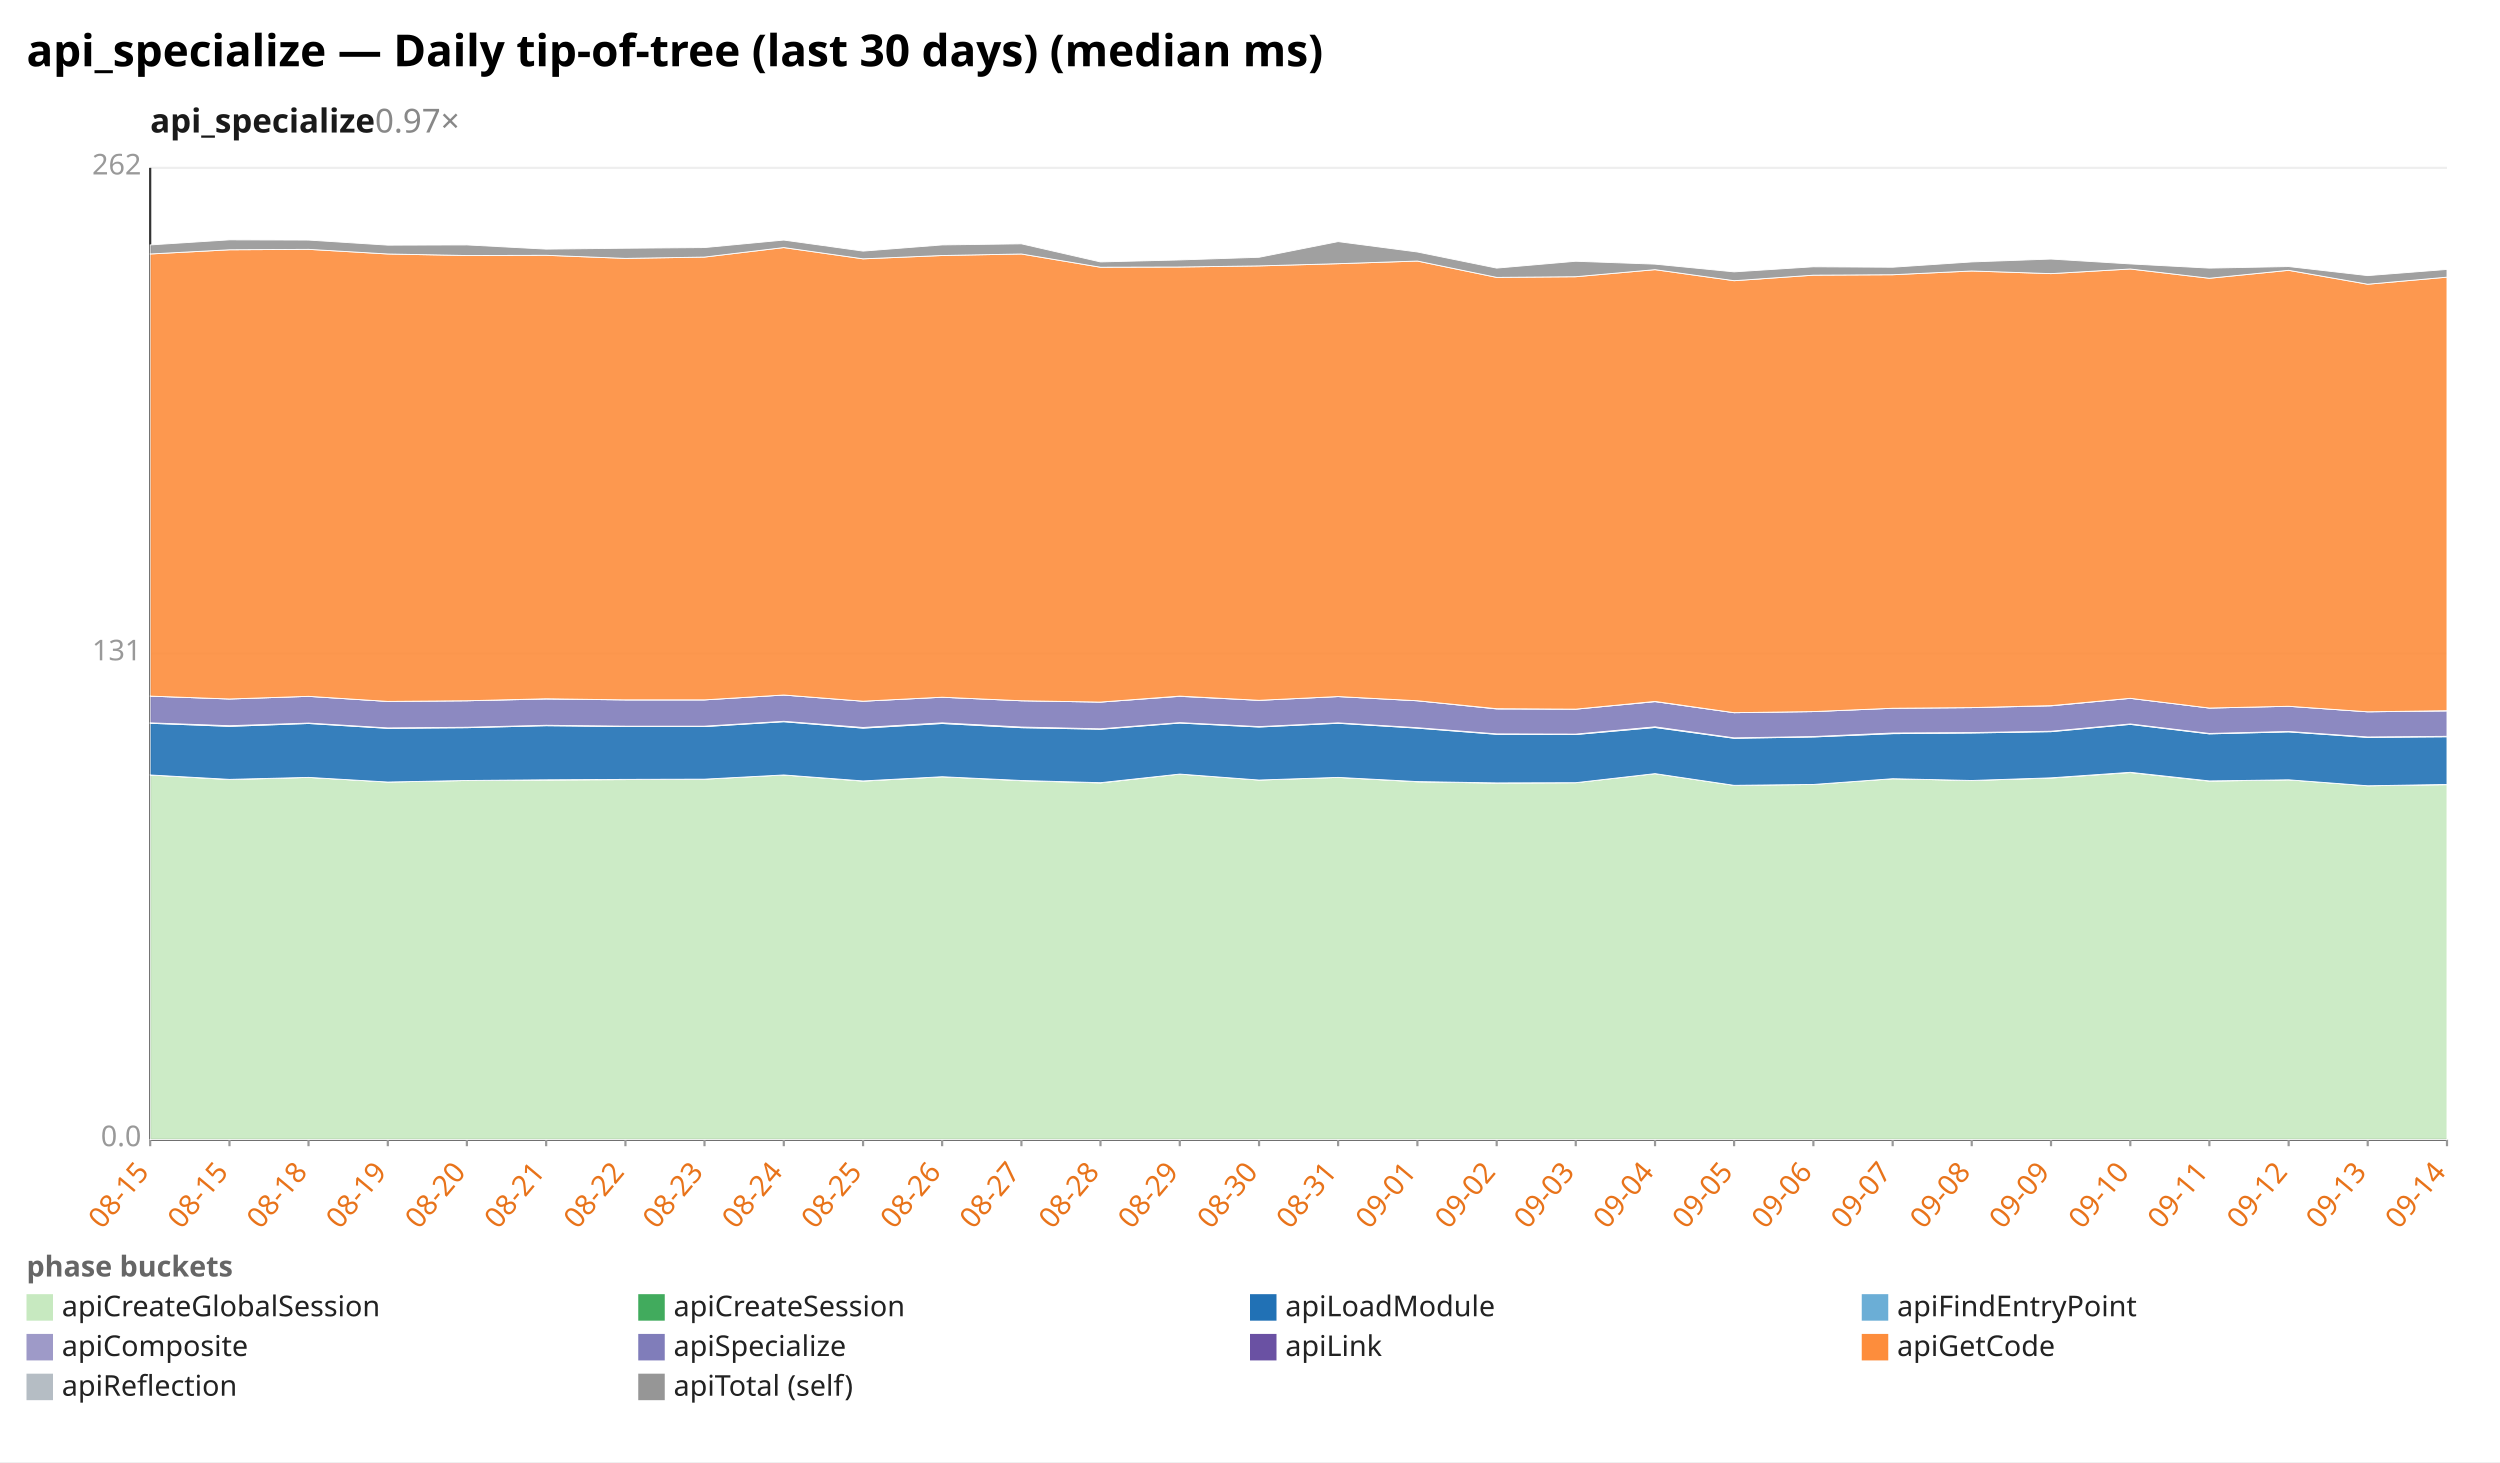
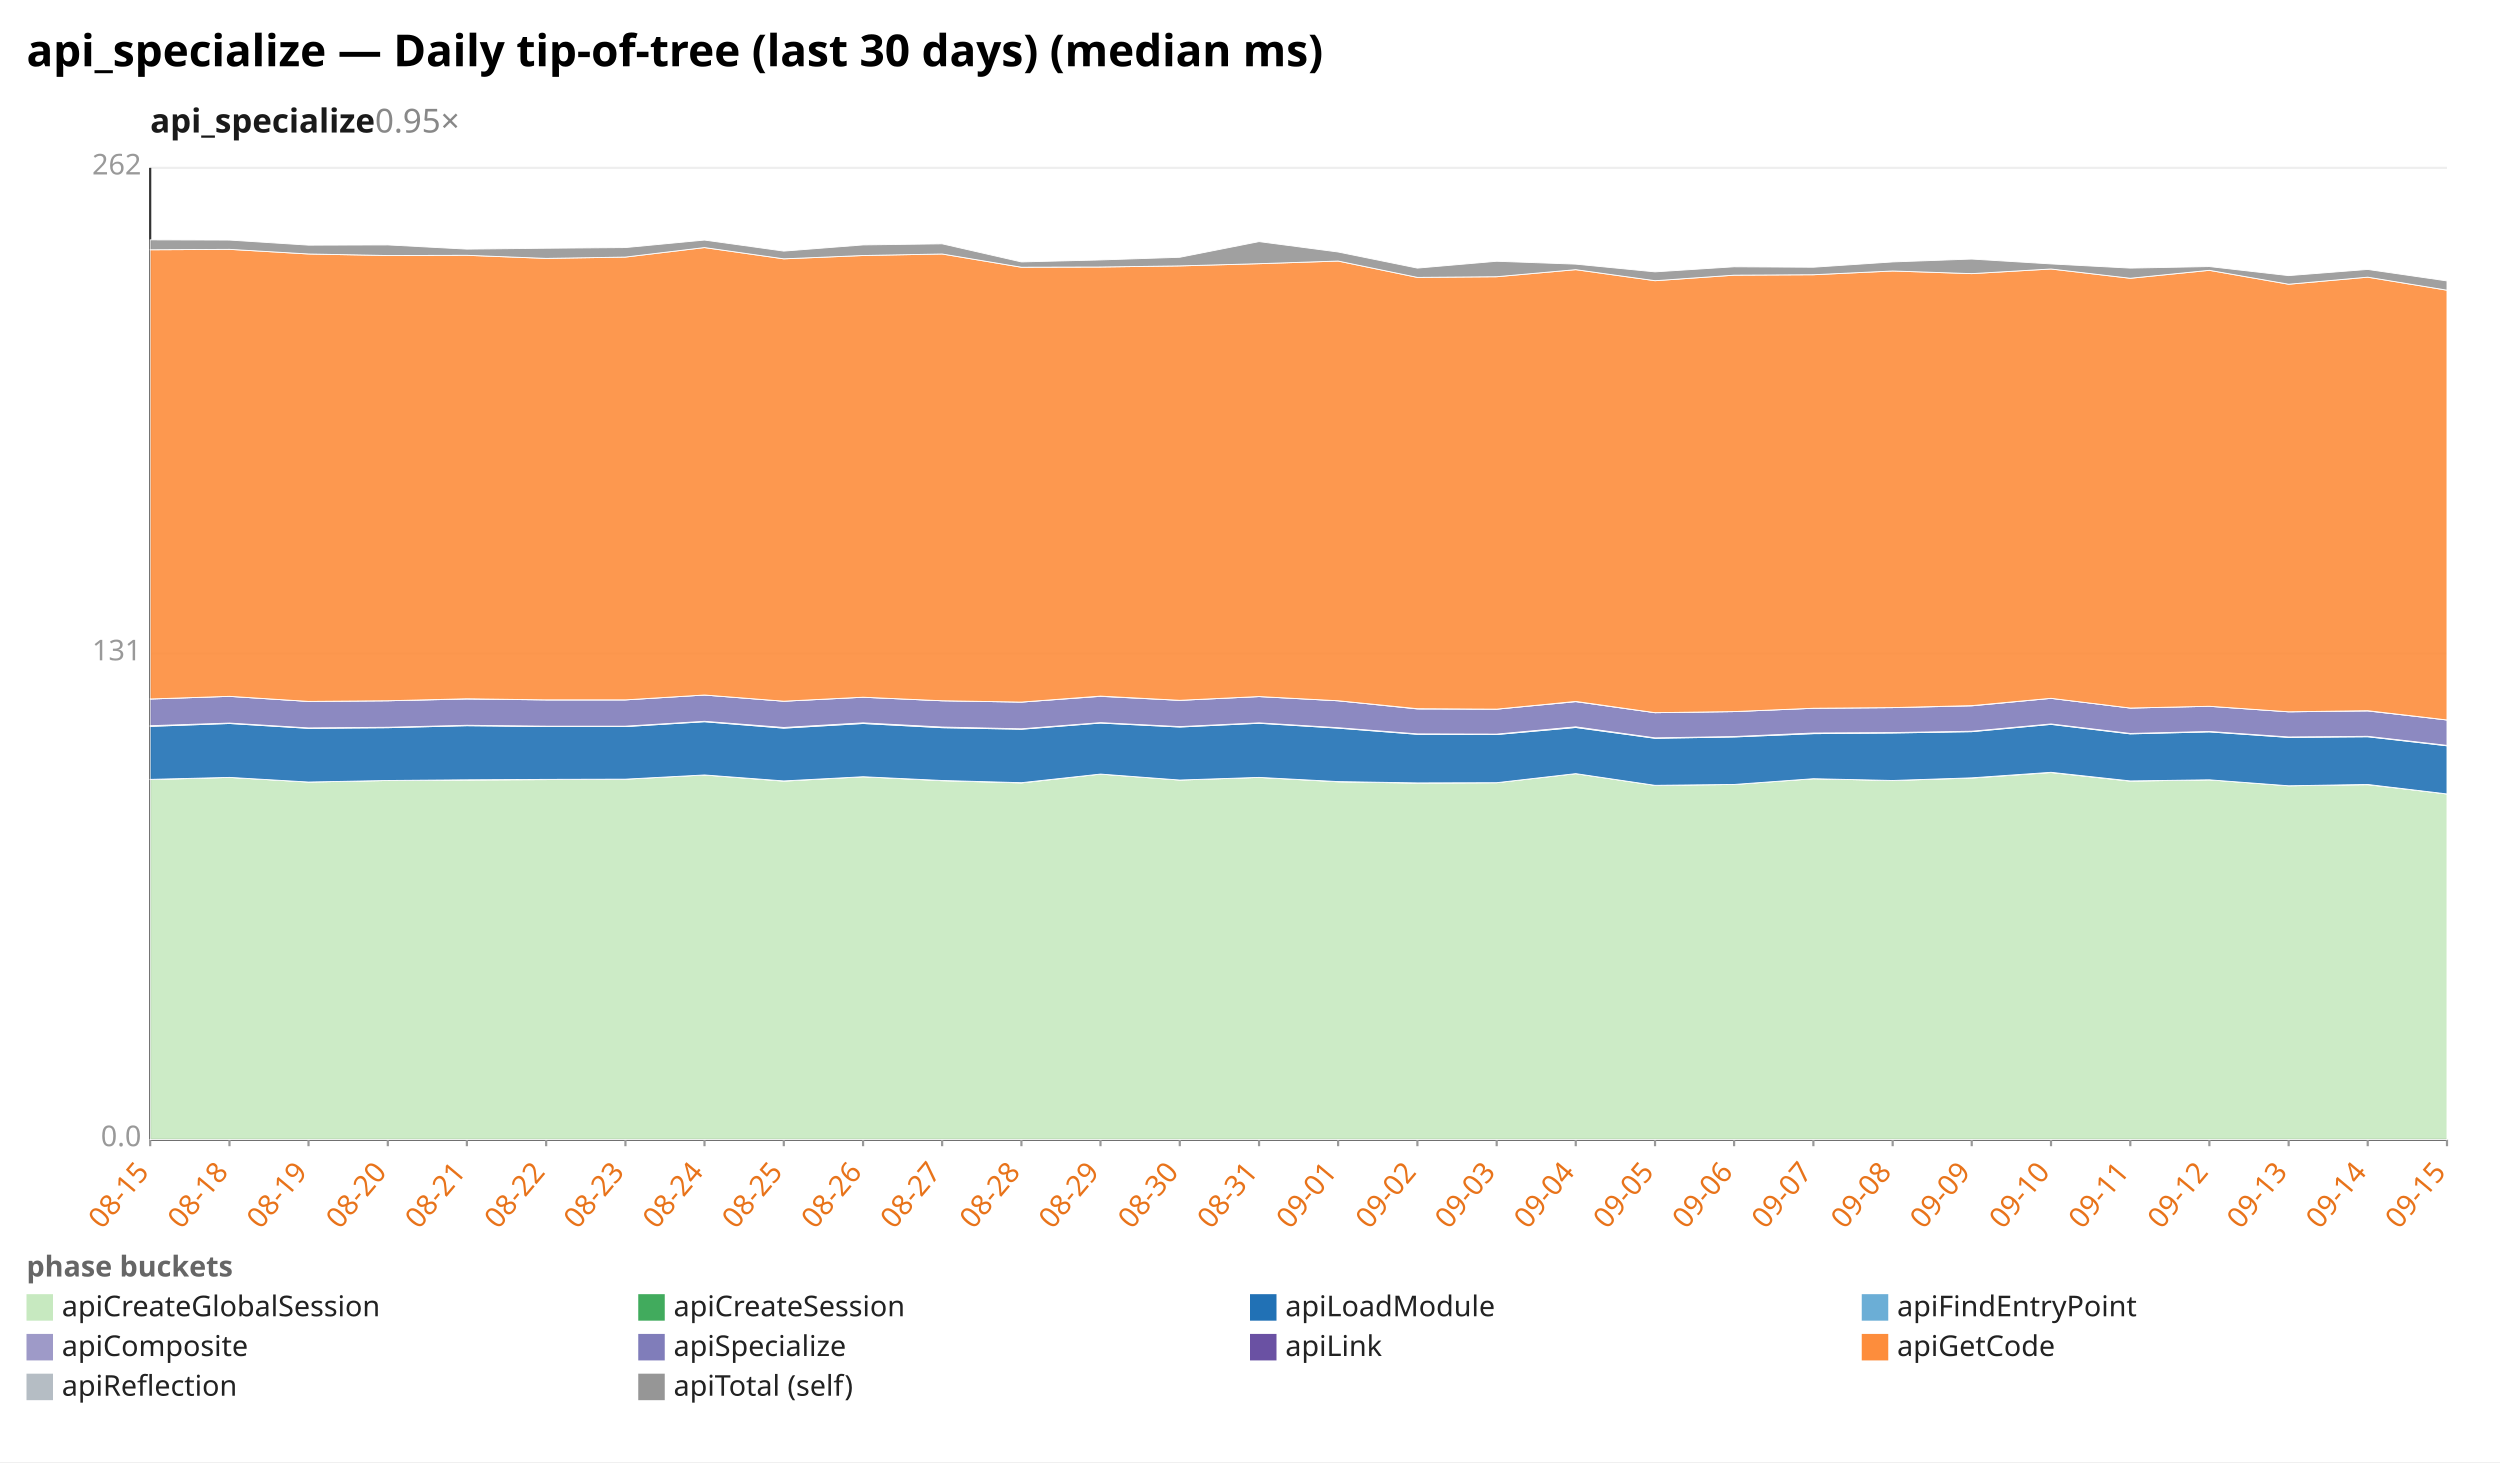
<svg xmlns="http://www.w3.org/2000/svg" width="1132" height="662" viewBox="0 0 1132 662" preserveAspectRatio="xMidYMid meet" font-family="sans-serif" font-size="13">
  <rect width="1132" height="662" fill="white" />
  <text x="12" y="30" font-size="20" font-weight="bold">api_specialize — Daily tip-of-tree (last 30 days) (median ms)</text>
-   <text x="68" y="60" font-size="15" font-weight="600" fill="#1a1a1a">api_specialize<tspan fill="#888" font-weight="400" text-decoration="none">  0.97×</tspan>
+   <text x="68" y="60" font-size="15" font-weight="600" fill="#1a1a1a">api_specialize<tspan fill="#888" font-weight="400" text-decoration="none">  0.95×</tspan>
  </text>
  <line x1="68.0" y1="516.0" x2="1108.0" y2="516.0" stroke="#eee" />
  <text x="64.0" y="519.0" text-anchor="end" fill="#999">0.0</text>
  <line x1="68.0" y1="296.0" x2="1108.0" y2="296.0" stroke="#eee" />
  <text x="64.0" y="299.0" text-anchor="end" fill="#999">131</text>
  <line x1="68.0" y1="76.0" x2="1108.0" y2="76.0" stroke="#eee" />
  <text x="64.0" y="79.0" text-anchor="end" fill="#999">262</text>
  <line x1="68.0" y1="76.0" x2="68.0" y2="516.0" stroke="#333" />
  <line x1="68.0" y1="516.0" x2="1108.0" y2="516.0" stroke="#333" />
  <line x1="68.0" y1="516.0" x2="68.0" y2="519.0" stroke="#999" />
  <text x="68.0" y="531.0" text-anchor="end" fill="#e8731a" transform="rotate(-50 68.0 531.0)">08-15</text>
  <line x1="103.9" y1="516.0" x2="103.9" y2="519.0" stroke="#999" />
-   <text x="103.9" y="531.0" text-anchor="end" fill="#e8731a" transform="rotate(-50 103.9 531.0)">08-15</text>
+   <text x="103.9" y="531.0" text-anchor="end" fill="#e8731a" transform="rotate(-50 103.9 531.0)">08-18</text>
  <line x1="139.7" y1="516.0" x2="139.7" y2="519.0" stroke="#999" />
-   <text x="139.7" y="531.0" text-anchor="end" fill="#e8731a" transform="rotate(-50 139.7 531.0)">08-18</text>
+   <text x="139.7" y="531.0" text-anchor="end" fill="#e8731a" transform="rotate(-50 139.7 531.0)">08-19</text>
  <line x1="175.6" y1="516.0" x2="175.6" y2="519.0" stroke="#999" />
-   <text x="175.6" y="531.0" text-anchor="end" fill="#e8731a" transform="rotate(-50 175.6 531.0)">08-19</text>
+   <text x="175.6" y="531.0" text-anchor="end" fill="#e8731a" transform="rotate(-50 175.6 531.0)">08-20</text>
  <line x1="211.4" y1="516.0" x2="211.4" y2="519.0" stroke="#999" />
-   <text x="211.4" y="531.0" text-anchor="end" fill="#e8731a" transform="rotate(-50 211.4 531.0)">08-20</text>
+   <text x="211.4" y="531.0" text-anchor="end" fill="#e8731a" transform="rotate(-50 211.4 531.0)">08-21</text>
  <line x1="247.3" y1="516.0" x2="247.3" y2="519.0" stroke="#999" />
-   <text x="247.3" y="531.0" text-anchor="end" fill="#e8731a" transform="rotate(-50 247.3 531.0)">08-21</text>
+   <text x="247.3" y="531.0" text-anchor="end" fill="#e8731a" transform="rotate(-50 247.3 531.0)">08-22</text>
  <line x1="283.2" y1="516.0" x2="283.2" y2="519.0" stroke="#999" />
-   <text x="283.2" y="531.0" text-anchor="end" fill="#e8731a" transform="rotate(-50 283.2 531.0)">08-22</text>
+   <text x="283.2" y="531.0" text-anchor="end" fill="#e8731a" transform="rotate(-50 283.2 531.0)">08-23</text>
  <line x1="319.0" y1="516.0" x2="319.0" y2="519.0" stroke="#999" />
-   <text x="319.0" y="531.0" text-anchor="end" fill="#e8731a" transform="rotate(-50 319.0 531.0)">08-23</text>
+   <text x="319.0" y="531.0" text-anchor="end" fill="#e8731a" transform="rotate(-50 319.0 531.0)">08-24</text>
  <line x1="354.9" y1="516.0" x2="354.9" y2="519.0" stroke="#999" />
-   <text x="354.9" y="531.0" text-anchor="end" fill="#e8731a" transform="rotate(-50 354.9 531.0)">08-24</text>
+   <text x="354.9" y="531.0" text-anchor="end" fill="#e8731a" transform="rotate(-50 354.9 531.0)">08-25</text>
  <line x1="390.8" y1="516.0" x2="390.8" y2="519.0" stroke="#999" />
-   <text x="390.8" y="531.0" text-anchor="end" fill="#e8731a" transform="rotate(-50 390.8 531.0)">08-25</text>
+   <text x="390.8" y="531.0" text-anchor="end" fill="#e8731a" transform="rotate(-50 390.8 531.0)">08-26</text>
  <line x1="426.6" y1="516.0" x2="426.6" y2="519.0" stroke="#999" />
-   <text x="426.6" y="531.0" text-anchor="end" fill="#e8731a" transform="rotate(-50 426.6 531.0)">08-26</text>
+   <text x="426.6" y="531.0" text-anchor="end" fill="#e8731a" transform="rotate(-50 426.6 531.0)">08-27</text>
  <line x1="462.5" y1="516.0" x2="462.5" y2="519.0" stroke="#999" />
-   <text x="462.5" y="531.0" text-anchor="end" fill="#e8731a" transform="rotate(-50 462.5 531.0)">08-27</text>
+   <text x="462.5" y="531.0" text-anchor="end" fill="#e8731a" transform="rotate(-50 462.5 531.0)">08-28</text>
  <line x1="498.3" y1="516.0" x2="498.3" y2="519.0" stroke="#999" />
-   <text x="498.3" y="531.0" text-anchor="end" fill="#e8731a" transform="rotate(-50 498.3 531.0)">08-28</text>
+   <text x="498.3" y="531.0" text-anchor="end" fill="#e8731a" transform="rotate(-50 498.3 531.0)">08-29</text>
  <line x1="534.2" y1="516.0" x2="534.2" y2="519.0" stroke="#999" />
-   <text x="534.2" y="531.0" text-anchor="end" fill="#e8731a" transform="rotate(-50 534.2 531.0)">08-29</text>
+   <text x="534.2" y="531.0" text-anchor="end" fill="#e8731a" transform="rotate(-50 534.2 531.0)">08-30</text>
  <line x1="570.1" y1="516.0" x2="570.1" y2="519.0" stroke="#999" />
-   <text x="570.1" y="531.0" text-anchor="end" fill="#e8731a" transform="rotate(-50 570.1 531.0)">08-30</text>
+   <text x="570.1" y="531.0" text-anchor="end" fill="#e8731a" transform="rotate(-50 570.1 531.0)">08-31</text>
  <line x1="605.9" y1="516.0" x2="605.9" y2="519.0" stroke="#999" />
-   <text x="605.9" y="531.0" text-anchor="end" fill="#e8731a" transform="rotate(-50 605.9 531.0)">08-31</text>
+   <text x="605.9" y="531.0" text-anchor="end" fill="#e8731a" transform="rotate(-50 605.9 531.0)">09-01</text>
  <line x1="641.8" y1="516.0" x2="641.8" y2="519.0" stroke="#999" />
-   <text x="641.8" y="531.0" text-anchor="end" fill="#e8731a" transform="rotate(-50 641.8 531.0)">09-01</text>
+   <text x="641.8" y="531.0" text-anchor="end" fill="#e8731a" transform="rotate(-50 641.8 531.0)">09-02</text>
  <line x1="677.7" y1="516.0" x2="677.7" y2="519.0" stroke="#999" />
-   <text x="677.7" y="531.0" text-anchor="end" fill="#e8731a" transform="rotate(-50 677.7 531.0)">09-02</text>
+   <text x="677.7" y="531.0" text-anchor="end" fill="#e8731a" transform="rotate(-50 677.7 531.0)">09-03</text>
  <line x1="713.5" y1="516.0" x2="713.5" y2="519.0" stroke="#999" />
-   <text x="713.5" y="531.0" text-anchor="end" fill="#e8731a" transform="rotate(-50 713.5 531.0)">09-03</text>
+   <text x="713.5" y="531.0" text-anchor="end" fill="#e8731a" transform="rotate(-50 713.5 531.0)">09-04</text>
  <line x1="749.4" y1="516.0" x2="749.4" y2="519.0" stroke="#999" />
-   <text x="749.4" y="531.0" text-anchor="end" fill="#e8731a" transform="rotate(-50 749.4 531.0)">09-04</text>
+   <text x="749.4" y="531.0" text-anchor="end" fill="#e8731a" transform="rotate(-50 749.4 531.0)">09-05</text>
  <line x1="785.2" y1="516.0" x2="785.2" y2="519.0" stroke="#999" />
-   <text x="785.2" y="531.0" text-anchor="end" fill="#e8731a" transform="rotate(-50 785.2 531.0)">09-05</text>
+   <text x="785.2" y="531.0" text-anchor="end" fill="#e8731a" transform="rotate(-50 785.2 531.0)">09-06</text>
  <line x1="821.1" y1="516.0" x2="821.1" y2="519.0" stroke="#999" />
-   <text x="821.1" y="531.0" text-anchor="end" fill="#e8731a" transform="rotate(-50 821.1 531.0)">09-06</text>
+   <text x="821.1" y="531.0" text-anchor="end" fill="#e8731a" transform="rotate(-50 821.1 531.0)">09-07</text>
  <line x1="857.0" y1="516.0" x2="857.0" y2="519.0" stroke="#999" />
-   <text x="857.0" y="531.0" text-anchor="end" fill="#e8731a" transform="rotate(-50 857.0 531.0)">09-07</text>
+   <text x="857.0" y="531.0" text-anchor="end" fill="#e8731a" transform="rotate(-50 857.0 531.0)">09-08</text>
  <line x1="892.8" y1="516.0" x2="892.8" y2="519.0" stroke="#999" />
-   <text x="892.8" y="531.0" text-anchor="end" fill="#e8731a" transform="rotate(-50 892.8 531.0)">09-08</text>
+   <text x="892.8" y="531.0" text-anchor="end" fill="#e8731a" transform="rotate(-50 892.8 531.0)">09-09</text>
  <line x1="928.7" y1="516.0" x2="928.7" y2="519.0" stroke="#999" />
-   <text x="928.7" y="531.0" text-anchor="end" fill="#e8731a" transform="rotate(-50 928.7 531.0)">09-09</text>
+   <text x="928.7" y="531.0" text-anchor="end" fill="#e8731a" transform="rotate(-50 928.7 531.0)">09-10</text>
  <line x1="964.6" y1="516.0" x2="964.6" y2="519.0" stroke="#999" />
-   <text x="964.6" y="531.0" text-anchor="end" fill="#e8731a" transform="rotate(-50 964.6 531.0)">09-10</text>
+   <text x="964.6" y="531.0" text-anchor="end" fill="#e8731a" transform="rotate(-50 964.6 531.0)">09-11</text>
  <line x1="1000.4" y1="516.0" x2="1000.4" y2="519.0" stroke="#999" />
-   <text x="1000.4" y="531.0" text-anchor="end" fill="#e8731a" transform="rotate(-50 1000.4 531.0)">09-11</text>
+   <text x="1000.4" y="531.0" text-anchor="end" fill="#e8731a" transform="rotate(-50 1000.4 531.0)">09-12</text>
  <line x1="1036.3" y1="516.0" x2="1036.3" y2="519.0" stroke="#999" />
-   <text x="1036.3" y="531.0" text-anchor="end" fill="#e8731a" transform="rotate(-50 1036.3 531.0)">09-12</text>
+   <text x="1036.3" y="531.0" text-anchor="end" fill="#e8731a" transform="rotate(-50 1036.3 531.0)">09-13</text>
  <line x1="1072.1" y1="516.0" x2="1072.1" y2="519.0" stroke="#999" />
-   <text x="1072.1" y="531.0" text-anchor="end" fill="#e8731a" transform="rotate(-50 1072.1 531.0)">09-13</text>
+   <text x="1072.1" y="531.0" text-anchor="end" fill="#e8731a" transform="rotate(-50 1072.1 531.0)">09-14</text>
  <line x1="1108.0" y1="516.0" x2="1108.0" y2="519.0" stroke="#999" />
-   <text x="1108.0" y="531.0" text-anchor="end" fill="#e8731a" transform="rotate(-50 1108.0 531.0)">09-14</text>
-   <polygon points="68.0,350.9 103.9,353.0 139.7,352.0 175.6,354.1 211.4,353.4 247.3,353.2 283.2,353.0 319.0,352.8 354.9,350.9 390.8,353.7 426.6,351.7 462.5,353.5 498.3,354.5 534.2,350.5 570.1,353.2 605.9,352.0 641.8,354.0 677.7,354.6 713.5,354.4 749.4,350.3 785.2,355.6 821.1,355.2 857.0,352.6 892.8,353.4 928.7,352.3 964.6,349.8 1000.4,353.7 1036.3,353.1 1072.1,355.8 1108.0,355.3 1108.0,516.0 1072.1,516.0 1036.3,516.0 1000.4,516.0 964.6,516.0 928.7,516.0 892.8,516.0 857.0,516.0 821.1,516.0 785.2,516.0 749.4,516.0 713.5,516.0 677.7,516.0 641.8,516.0 605.9,516.0 570.1,516.0 534.2,516.0 498.3,516.0 462.5,516.0 426.6,516.0 390.8,516.0 354.9,516.0 319.0,516.0 283.2,516.0 247.3,516.0 211.4,516.0 175.6,516.0 139.7,516.0 103.9,516.0 68.0,516.0" fill="#c7e9c0" fill-opacity="0.9" stroke="#fff" stroke-width="0.4" />
-   <polygon points="68.0,350.9 103.9,352.9 139.7,352.0 175.6,354.1 211.4,353.4 247.3,353.1 283.2,352.9 319.0,352.8 354.9,350.9 390.8,353.6 426.6,351.7 462.5,353.4 498.3,354.4 534.2,350.5 570.1,353.2 605.9,352.0 641.8,353.9 677.7,354.5 713.5,354.4 749.4,350.3 785.2,355.6 821.1,355.2 857.0,352.6 892.8,353.4 928.7,352.2 964.6,349.7 1000.4,353.6 1036.3,353.1 1072.1,355.8 1108.0,355.2 1108.0,355.3 1072.1,355.8 1036.3,353.1 1000.4,353.7 964.6,349.8 928.7,352.3 892.8,353.4 857.0,352.6 821.1,355.2 785.2,355.6 749.4,350.3 713.5,354.4 677.7,354.6 641.8,354.0 605.9,352.0 570.1,353.2 534.2,350.5 498.3,354.5 462.5,353.5 426.6,351.7 390.8,353.7 354.9,350.9 319.0,352.8 283.2,353.0 247.3,353.2 211.4,353.4 175.6,354.1 139.7,352.0 103.9,353.0 68.0,350.9" fill="#41ab5d" fill-opacity="0.9" stroke="#fff" stroke-width="0.4" />
-   <polygon points="68.0,327.5 103.9,328.9 139.7,327.6 175.6,329.8 211.4,329.5 247.3,328.6 283.2,329.0 319.0,329.0 354.9,326.8 390.8,329.7 426.6,327.6 462.5,329.5 498.3,330.2 534.2,327.4 570.1,329.2 605.9,327.5 641.8,329.7 677.7,332.5 713.5,332.6 749.4,329.4 785.2,334.3 821.1,333.7 857.0,332.2 892.8,331.9 928.7,331.3 964.6,328.0 1000.4,332.3 1036.3,331.4 1072.1,333.9 1108.0,333.6 1108.0,355.2 1072.1,355.8 1036.3,353.1 1000.4,353.6 964.6,349.7 928.7,352.2 892.8,353.4 857.0,352.6 821.1,355.2 785.2,355.6 749.4,350.3 713.5,354.4 677.7,354.5 641.8,353.9 605.9,352.0 570.1,353.2 534.2,350.5 498.3,354.4 462.5,353.4 426.6,351.7 390.8,353.6 354.9,350.9 319.0,352.8 283.2,352.9 247.3,353.1 211.4,353.4 175.6,354.1 139.7,352.0 103.9,352.9 68.0,350.9" fill="#2171b5" fill-opacity="0.9" stroke="#fff" stroke-width="0.4" />
-   <polygon points="68.0,327.3 103.9,328.6 139.7,327.4 175.6,329.6 211.4,329.3 247.3,328.4 283.2,328.8 319.0,328.8 354.9,326.6 390.8,329.4 426.6,327.3 462.5,329.2 498.3,330.0 534.2,327.2 570.1,329.0 605.9,327.3 641.8,329.5 677.7,332.3 713.5,332.4 749.4,329.1 785.2,334.1 821.1,333.5 857.0,331.9 892.8,331.7 928.7,331.1 964.6,327.8 1000.4,332.1 1036.3,331.2 1072.1,333.7 1108.0,333.4 1108.0,333.6 1072.1,333.9 1036.3,331.4 1000.4,332.3 964.6,328.0 928.7,331.3 892.8,331.9 857.0,332.2 821.1,333.7 785.2,334.3 749.4,329.4 713.5,332.6 677.7,332.5 641.8,329.7 605.9,327.5 570.1,329.2 534.2,327.4 498.3,330.2 462.5,329.5 426.6,327.6 390.8,329.7 354.9,326.8 319.0,329.0 283.2,329.0 247.3,328.6 211.4,329.5 175.6,329.8 139.7,327.6 103.9,328.9 68.0,327.5" fill="#9e9ac8" fill-opacity="0.9" stroke="#fff" stroke-width="0.4" />
-   <polygon points="68.0,315.2 103.9,316.5 139.7,315.3 175.6,317.6 211.4,317.3 247.3,316.5 283.2,316.9 319.0,316.9 354.9,314.7 390.8,317.5 426.6,315.7 462.5,317.3 498.3,317.9 534.2,315.3 570.1,317.1 605.9,315.4 641.8,317.3 677.7,321.0 713.5,321.1 749.4,317.7 785.2,322.7 821.1,322.2 857.0,320.7 892.8,320.4 928.7,319.6 964.6,316.2 1000.4,320.6 1036.3,319.8 1072.1,322.3 1108.0,321.9 1108.0,333.4 1072.1,333.7 1036.3,331.2 1000.4,332.1 964.6,327.8 928.7,331.1 892.8,331.7 857.0,331.9 821.1,333.5 785.2,334.1 749.4,329.1 713.5,332.4 677.7,332.3 641.8,329.5 605.9,327.3 570.1,329.0 534.2,327.2 498.3,330.0 462.5,329.2 426.6,327.3 390.8,329.4 354.9,326.6 319.0,328.8 283.2,328.8 247.3,328.4 211.4,329.3 175.6,329.6 139.7,327.4 103.9,328.6 68.0,327.3" fill="#807dba" fill-opacity="0.9" stroke="#fff" stroke-width="0.4" />
-   <polygon points="68.0,315.2 103.9,316.5 139.7,315.3 175.6,317.6 211.4,317.3 247.3,316.4 283.2,316.9 319.0,316.9 354.9,314.7 390.8,317.5 426.6,315.7 462.5,317.3 498.3,317.9 534.2,315.2 570.1,317.1 605.9,315.4 641.8,317.3 677.7,320.9 713.5,321.1 749.4,317.6 785.2,322.7 821.1,322.2 857.0,320.7 892.8,320.4 928.7,319.5 964.6,316.2 1000.4,320.6 1036.3,319.8 1072.1,322.3 1108.0,321.8 1108.0,321.9 1072.1,322.3 1036.3,319.8 1000.4,320.6 964.6,316.2 928.7,319.6 892.8,320.4 857.0,320.7 821.1,322.2 785.2,322.7 749.4,317.7 713.5,321.1 677.7,321.0 641.8,317.3 605.9,315.4 570.1,317.1 534.2,315.3 498.3,317.9 462.5,317.3 426.6,315.7 390.8,317.5 354.9,314.7 319.0,316.9 283.2,316.9 247.3,316.5 211.4,317.3 175.6,317.6 139.7,315.3 103.9,316.5 68.0,315.2" fill="#6a51a3" fill-opacity="0.9" stroke="#fff" stroke-width="0.4" />
-   <polygon points="68.0,115.0 103.9,113.1 139.7,112.9 175.6,115.0 211.4,115.7 247.3,115.6 283.2,117.0 319.0,116.4 354.9,112.1 390.8,117.2 426.6,115.7 462.5,115.0 498.3,121.0 534.2,120.9 570.1,120.4 605.9,119.4 641.8,118.2 677.7,125.6 713.5,125.3 749.4,122.1 785.2,127.1 821.1,124.6 857.0,124.4 892.8,122.7 928.7,123.9 964.6,121.8 1000.4,126.0 1036.3,122.4 1072.1,128.7 1108.0,125.5 1108.0,321.8 1072.1,322.3 1036.3,319.8 1000.4,320.6 964.6,316.2 928.7,319.5 892.8,320.4 857.0,320.7 821.1,322.2 785.2,322.7 749.4,317.6 713.5,321.1 677.7,320.9 641.8,317.3 605.9,315.4 570.1,317.1 534.2,315.2 498.3,317.9 462.5,317.3 426.6,315.7 390.8,317.5 354.9,314.7 319.0,316.9 283.2,316.9 247.3,316.4 211.4,317.3 175.6,317.6 139.7,315.3 103.9,316.5 68.0,315.2" fill="#fd8d3c" fill-opacity="0.9" stroke="#fff" stroke-width="0.4" />
-   <polygon points="68.0,110.9 103.9,108.6 139.7,108.7 175.6,111.0 211.4,110.9 247.3,112.8 283.2,112.4 319.0,112.1 354.9,108.7 390.8,113.7 426.6,110.9 462.5,110.4 498.3,118.6 534.2,117.7 570.1,116.5 605.9,109.4 641.8,114.1 677.7,121.4 713.5,118.3 749.4,119.6 785.2,123.1 821.1,120.8 857.0,121.0 892.8,118.6 928.7,117.3 964.6,119.5 1000.4,121.4 1036.3,120.7 1072.1,124.8 1108.0,122.0 1108.0,125.5 1072.1,128.7 1036.3,122.4 1000.4,126.0 964.6,121.8 928.7,123.9 892.8,122.7 857.0,124.4 821.1,124.6 785.2,127.1 749.4,122.1 713.5,125.3 677.7,125.6 641.8,118.2 605.9,119.4 570.1,120.4 534.2,120.9 498.3,121.0 462.5,115.0 426.6,115.7 390.8,117.2 354.9,112.1 319.0,116.4 283.2,117.0 247.3,115.6 211.4,115.7 175.6,115.0 139.7,112.9 103.9,113.1 68.0,115.0" fill="#969696" fill-opacity="0.9" stroke="#fff" stroke-width="0.4" />
+   <text x="1108.0" y="531.0" text-anchor="end" fill="#e8731a" transform="rotate(-50 1108.0 531.0)">09-15</text>
+   <polygon points="68.0,353.0 103.9,352.0 139.7,354.1 175.6,353.4 211.4,353.2 247.3,353.0 283.2,352.8 319.0,350.9 354.9,353.7 390.8,351.7 426.6,353.5 462.5,354.5 498.3,350.5 534.2,353.2 570.1,352.0 605.9,354.0 641.8,354.6 677.7,354.4 713.5,350.3 749.4,355.6 785.2,355.2 821.1,352.6 857.0,353.4 892.8,352.3 928.7,349.8 964.6,353.7 1000.4,353.1 1036.3,355.8 1072.1,355.3 1108.0,359.5 1108.0,516.0 1072.1,516.0 1036.3,516.0 1000.4,516.0 964.6,516.0 928.7,516.0 892.8,516.0 857.0,516.0 821.1,516.0 785.2,516.0 749.4,516.0 713.5,516.0 677.7,516.0 641.8,516.0 605.9,516.0 570.1,516.0 534.2,516.0 498.3,516.0 462.5,516.0 426.6,516.0 390.8,516.0 354.9,516.0 319.0,516.0 283.2,516.0 247.3,516.0 211.4,516.0 175.6,516.0 139.7,516.0 103.9,516.0 68.0,516.0" fill="#c7e9c0" fill-opacity="0.9" stroke="#fff" stroke-width="0.4" />
+   <polygon points="68.0,352.9 103.9,352.0 139.7,354.1 175.6,353.4 211.4,353.1 247.3,352.9 283.2,352.8 319.0,350.9 354.9,353.6 390.8,351.7 426.6,353.4 462.5,354.4 498.3,350.5 534.2,353.2 570.1,352.0 605.9,353.9 641.8,354.5 677.7,354.4 713.5,350.3 749.4,355.6 785.2,355.2 821.1,352.6 857.0,353.4 892.8,352.2 928.7,349.7 964.6,353.6 1000.4,353.1 1036.3,355.8 1072.1,355.2 1108.0,359.5 1108.0,359.5 1072.1,355.3 1036.3,355.8 1000.4,353.1 964.6,353.7 928.7,349.8 892.8,352.3 857.0,353.4 821.1,352.6 785.2,355.2 749.4,355.6 713.5,350.3 677.7,354.4 641.8,354.6 605.9,354.0 570.1,352.0 534.2,353.2 498.3,350.5 462.5,354.5 426.6,353.5 390.8,351.7 354.9,353.7 319.0,350.9 283.2,352.8 247.3,353.0 211.4,353.2 175.6,353.4 139.7,354.1 103.9,352.0 68.0,353.0" fill="#41ab5d" fill-opacity="0.9" stroke="#fff" stroke-width="0.4" />
+   <polygon points="68.0,328.9 103.9,327.6 139.7,329.8 175.6,329.5 211.4,328.6 247.3,329.0 283.2,329.0 319.0,326.8 354.9,329.7 390.8,327.6 426.6,329.5 462.5,330.2 498.3,327.4 534.2,329.2 570.1,327.5 605.9,329.7 641.8,332.5 677.7,332.6 713.5,329.4 749.4,334.3 785.2,333.7 821.1,332.2 857.0,331.9 892.8,331.3 928.7,328.0 964.6,332.3 1000.4,331.4 1036.3,333.9 1072.1,333.6 1108.0,337.7 1108.0,359.5 1072.1,355.2 1036.3,355.8 1000.4,353.1 964.6,353.6 928.7,349.7 892.8,352.2 857.0,353.4 821.1,352.6 785.2,355.2 749.4,355.6 713.5,350.3 677.7,354.4 641.8,354.5 605.9,353.9 570.1,352.0 534.2,353.2 498.3,350.5 462.5,354.4 426.6,353.4 390.8,351.7 354.9,353.6 319.0,350.9 283.2,352.8 247.3,352.9 211.4,353.1 175.6,353.4 139.7,354.1 103.9,352.0 68.0,352.9" fill="#2171b5" fill-opacity="0.9" stroke="#fff" stroke-width="0.4" />
+   <polygon points="68.0,328.6 103.9,327.4 139.7,329.6 175.6,329.3 211.4,328.4 247.3,328.8 283.2,328.8 319.0,326.6 354.9,329.4 390.8,327.3 426.6,329.2 462.5,330.0 498.3,327.2 534.2,329.0 570.1,327.3 605.9,329.5 641.8,332.3 677.7,332.4 713.5,329.1 749.4,334.1 785.2,333.5 821.1,331.9 857.0,331.7 892.8,331.1 928.7,327.8 964.6,332.1 1000.4,331.2 1036.3,333.7 1072.1,333.4 1108.0,337.5 1108.0,337.7 1072.1,333.6 1036.3,333.9 1000.4,331.4 964.6,332.3 928.7,328.0 892.8,331.3 857.0,331.9 821.1,332.2 785.2,333.7 749.4,334.3 713.5,329.4 677.7,332.6 641.8,332.5 605.9,329.7 570.1,327.5 534.2,329.2 498.3,327.4 462.5,330.2 426.6,329.5 390.8,327.6 354.9,329.7 319.0,326.8 283.2,329.0 247.3,329.0 211.4,328.6 175.6,329.5 139.7,329.8 103.9,327.6 68.0,328.9" fill="#9e9ac8" fill-opacity="0.9" stroke="#fff" stroke-width="0.4" />
+   <polygon points="68.0,316.5 103.9,315.3 139.7,317.6 175.6,317.3 211.4,316.5 247.3,316.9 283.2,316.9 319.0,314.7 354.9,317.5 390.8,315.7 426.6,317.3 462.5,317.9 498.3,315.3 534.2,317.1 570.1,315.4 605.9,317.3 641.8,321.0 677.7,321.1 713.5,317.7 749.4,322.7 785.2,322.2 821.1,320.7 857.0,320.4 892.8,319.6 928.7,316.2 964.6,320.6 1000.4,319.8 1036.3,322.3 1072.1,321.9 1108.0,326.0 1108.0,337.5 1072.1,333.4 1036.3,333.7 1000.4,331.2 964.6,332.1 928.7,327.8 892.8,331.1 857.0,331.7 821.1,331.9 785.2,333.5 749.4,334.1 713.5,329.1 677.7,332.4 641.8,332.3 605.9,329.5 570.1,327.3 534.2,329.0 498.3,327.2 462.5,330.0 426.6,329.2 390.8,327.3 354.9,329.4 319.0,326.6 283.2,328.8 247.3,328.8 211.4,328.4 175.6,329.3 139.7,329.6 103.9,327.4 68.0,328.6" fill="#807dba" fill-opacity="0.9" stroke="#fff" stroke-width="0.4" />
+   <polygon points="68.0,316.5 103.9,315.3 139.7,317.6 175.6,317.3 211.4,316.4 247.3,316.9 283.2,316.9 319.0,314.7 354.9,317.5 390.8,315.7 426.6,317.3 462.5,317.9 498.3,315.2 534.2,317.1 570.1,315.4 605.9,317.3 641.8,320.9 677.7,321.1 713.5,317.6 749.4,322.7 785.2,322.2 821.1,320.7 857.0,320.4 892.8,319.5 928.7,316.2 964.6,320.6 1000.4,319.8 1036.3,322.3 1072.1,321.8 1108.0,326.0 1108.0,326.0 1072.1,321.9 1036.3,322.3 1000.4,319.8 964.6,320.6 928.7,316.2 892.8,319.6 857.0,320.4 821.1,320.7 785.2,322.2 749.4,322.7 713.5,317.7 677.7,321.1 641.8,321.0 605.9,317.3 570.1,315.4 534.2,317.1 498.3,315.3 462.5,317.9 426.6,317.3 390.8,315.7 354.9,317.5 319.0,314.7 283.2,316.9 247.3,316.9 211.4,316.5 175.6,317.3 139.7,317.6 103.9,315.3 68.0,316.5" fill="#6a51a3" fill-opacity="0.9" stroke="#fff" stroke-width="0.4" />
+   <polygon points="68.0,113.1 103.9,112.9 139.7,115.0 175.6,115.7 211.4,115.6 247.3,117.0 283.2,116.4 319.0,112.1 354.9,117.2 390.8,115.7 426.6,115.0 462.5,121.0 498.3,120.9 534.2,120.4 570.1,119.4 605.9,118.2 641.8,125.6 677.7,125.3 713.5,122.1 749.4,127.1 785.2,124.6 821.1,124.4 857.0,122.7 892.8,123.9 928.7,121.8 964.6,126.0 1000.4,122.4 1036.3,128.7 1072.1,125.5 1108.0,131.4 1108.0,326.0 1072.1,321.8 1036.3,322.3 1000.4,319.8 964.6,320.6 928.7,316.2 892.8,319.5 857.0,320.4 821.1,320.7 785.2,322.2 749.4,322.7 713.5,317.6 677.7,321.1 641.8,320.9 605.9,317.3 570.1,315.4 534.2,317.1 498.3,315.2 462.5,317.9 426.6,317.3 390.8,315.7 354.9,317.5 319.0,314.7 283.2,316.9 247.3,316.9 211.4,316.4 175.6,317.3 139.7,317.6 103.9,315.3 68.0,316.5" fill="#fd8d3c" fill-opacity="0.9" stroke="#fff" stroke-width="0.4" />
+   <polygon points="68.0,108.6 103.9,108.7 139.7,111.0 175.6,110.9 211.4,112.8 247.3,112.4 283.2,112.1 319.0,108.7 354.9,113.7 390.8,110.9 426.6,110.4 462.5,118.6 498.3,117.7 534.2,116.5 570.1,109.4 605.9,114.1 641.8,121.4 677.7,118.3 713.5,119.6 749.4,123.1 785.2,120.8 821.1,121.0 857.0,118.6 892.8,117.3 928.7,119.5 964.6,121.4 1000.4,120.7 1036.3,124.8 1072.1,122.0 1108.0,127.2 1108.0,131.4 1072.1,125.5 1036.3,128.7 1000.4,122.4 964.6,126.0 928.7,121.8 892.8,123.9 857.0,122.7 821.1,124.4 785.2,124.6 749.4,127.1 713.5,122.1 677.7,125.3 641.8,125.6 605.9,118.2 570.1,119.4 534.2,120.4 498.3,120.9 462.5,121.0 426.6,115.0 390.8,115.7 354.9,117.2 319.0,112.1 283.2,116.4 247.3,117.0 211.4,115.6 175.6,115.7 139.7,115.0 103.9,112.9 68.0,113.1" fill="#969696" fill-opacity="0.9" stroke="#fff" stroke-width="0.4" />
  <text x="12" y="578" fill="#666" font-weight="600">phase buckets</text>
  <rect x="12" y="586" width="12" height="12" fill="#c7e9c0" />
  <text x="28" y="596" fill="#222">apiCreateGlobalSession</text>
  <rect x="289" y="586" width="12" height="12" fill="#41ab5d" />
  <text x="305" y="596" fill="#222">apiCreateSession</text>
  <rect x="566" y="586" width="12" height="12" fill="#2171b5" />
  <text x="582" y="596" fill="#222">apiLoadModule</text>
  <rect x="843" y="586" width="12" height="12" fill="#6baed6" />
  <text x="859" y="596" fill="#222">apiFindEntryPoint</text>
  <rect x="12" y="604" width="12" height="12" fill="#9e9ac8" />
  <text x="28" y="614" fill="#222">apiComposite</text>
  <rect x="289" y="604" width="12" height="12" fill="#807dba" />
  <text x="305" y="614" fill="#222">apiSpecialize</text>
  <rect x="566" y="604" width="12" height="12" fill="#6a51a3" />
  <text x="582" y="614" fill="#222">apiLink</text>
  <rect x="843" y="604" width="12" height="12" fill="#fd8d3c" />
  <text x="859" y="614" fill="#222">apiGetCode</text>
  <rect x="12" y="622" width="12" height="12" fill="#b5bdc4" />
  <text x="28" y="632" fill="#222">apiReflection</text>
  <rect x="289" y="622" width="12" height="12" fill="#969696" />
  <text x="305" y="632" fill="#222">apiTotal (self)</text>
</svg>
